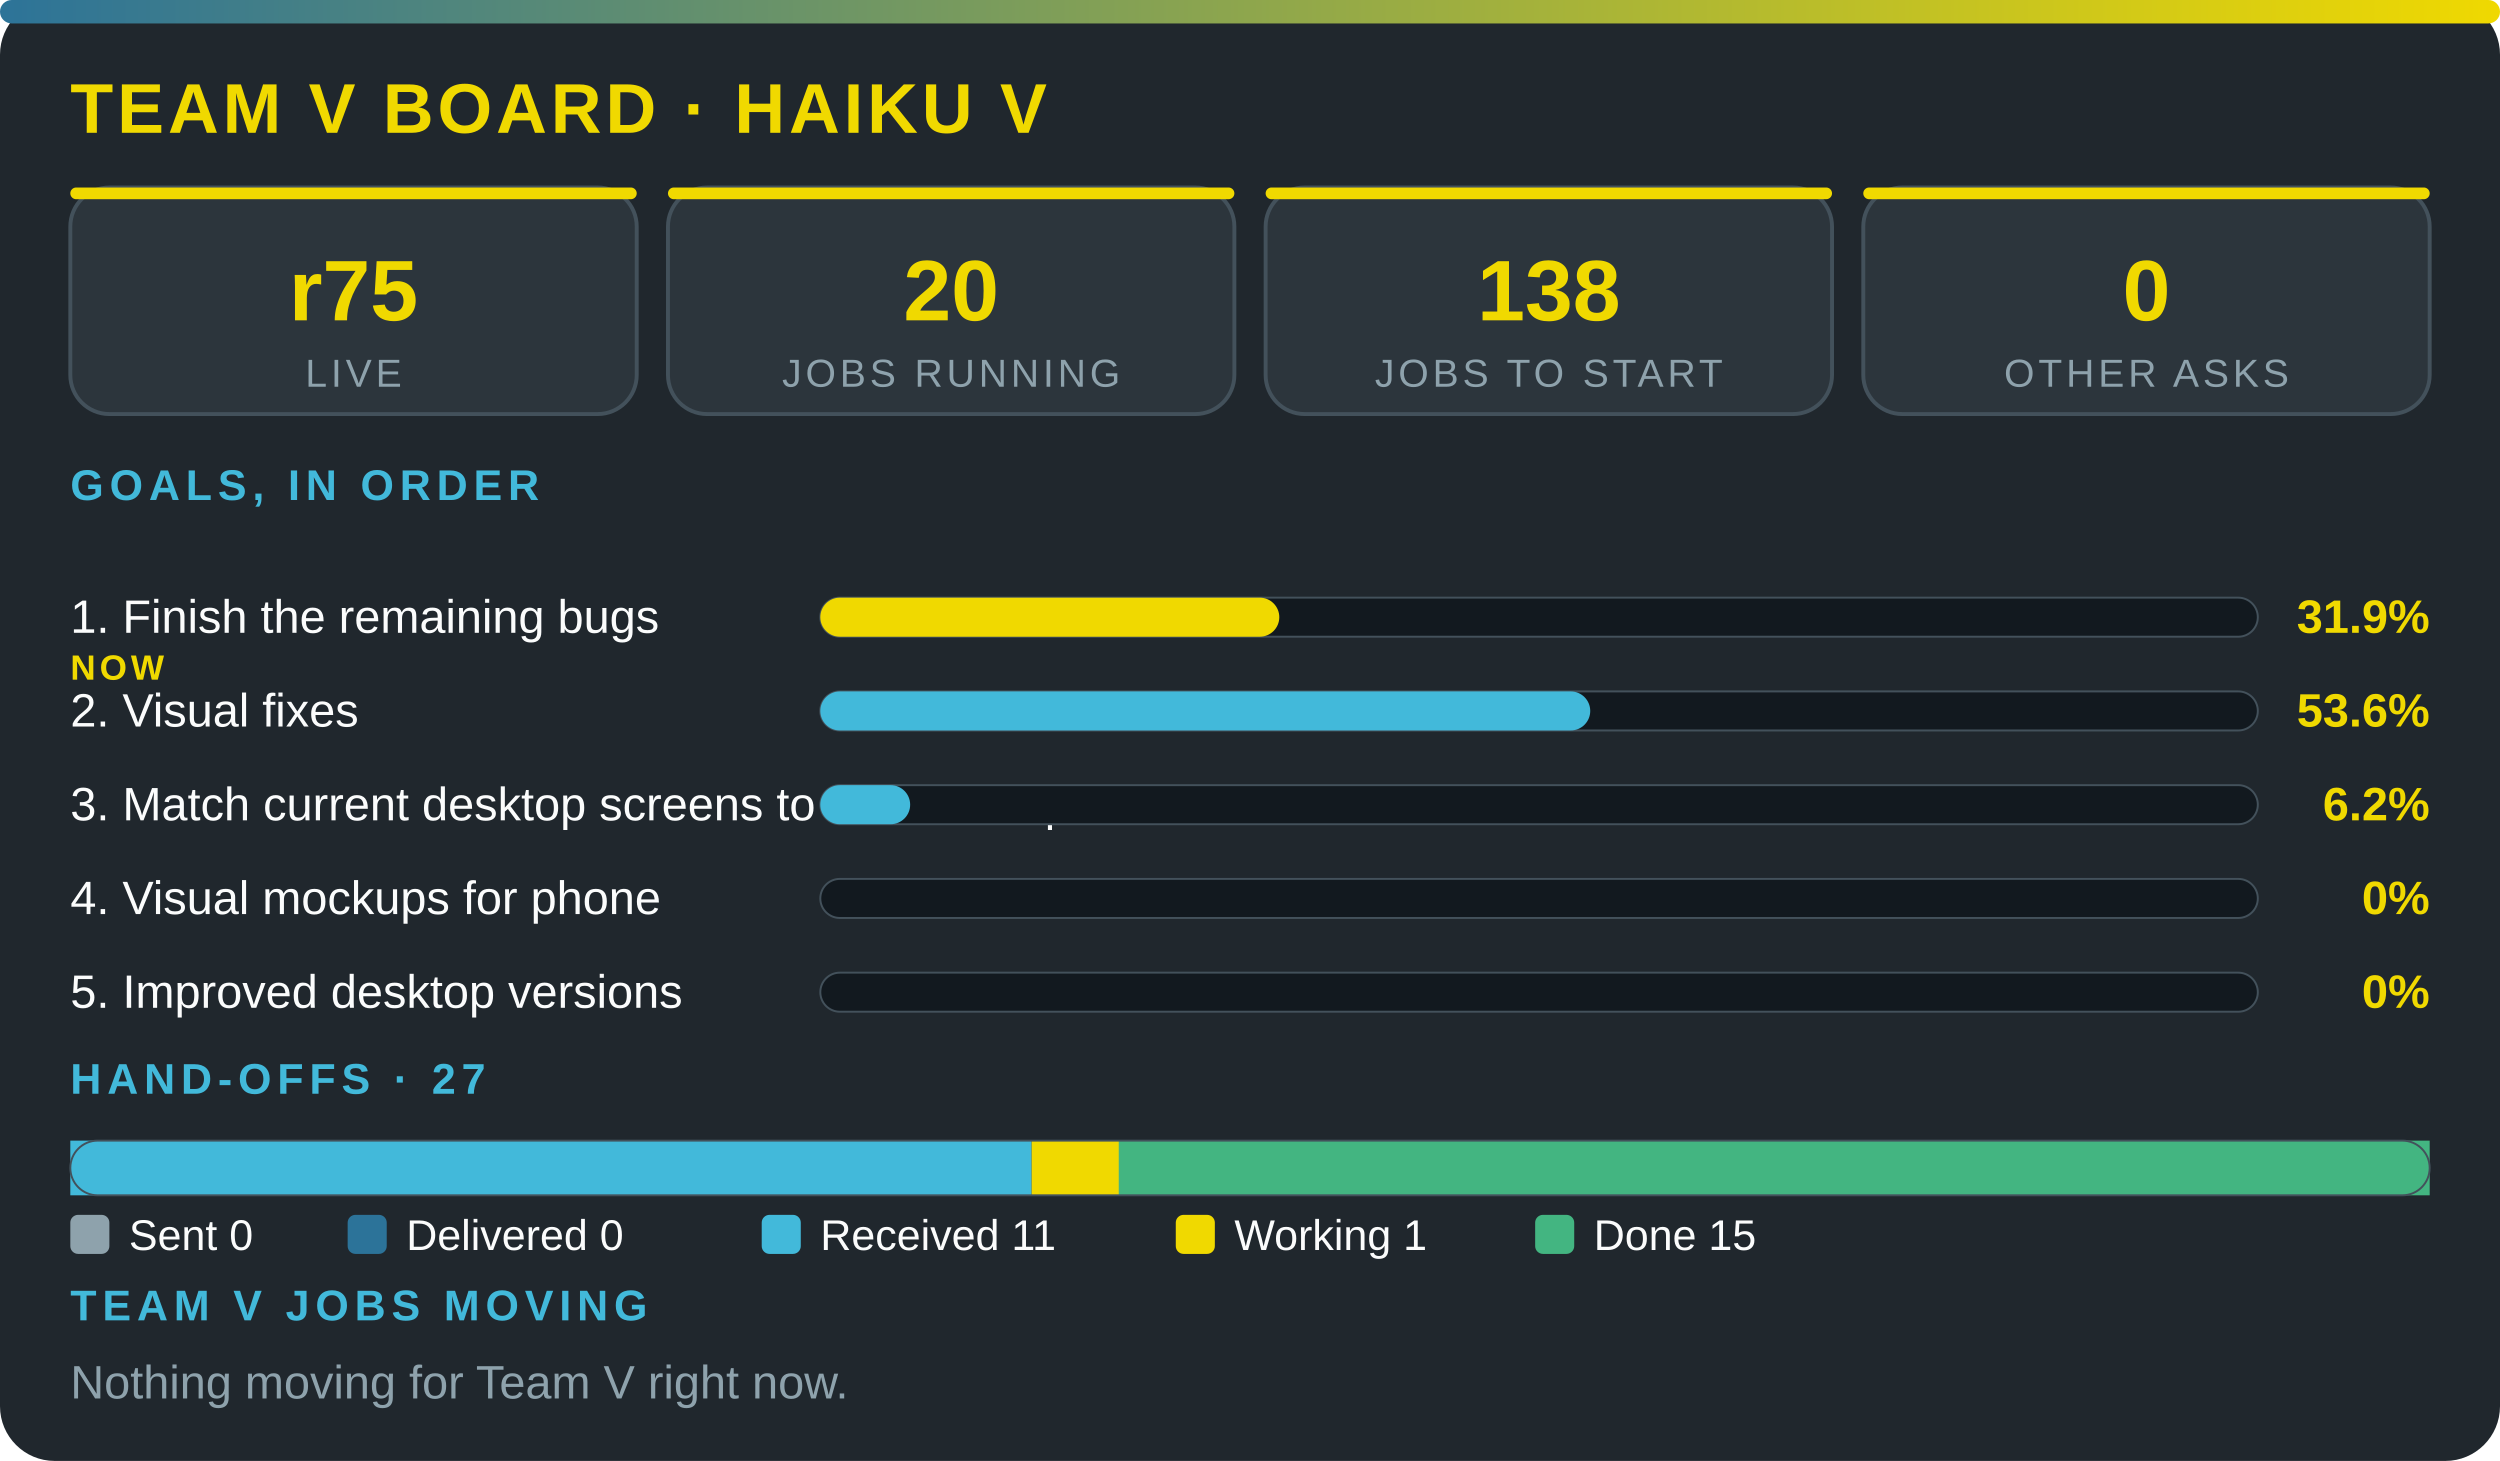
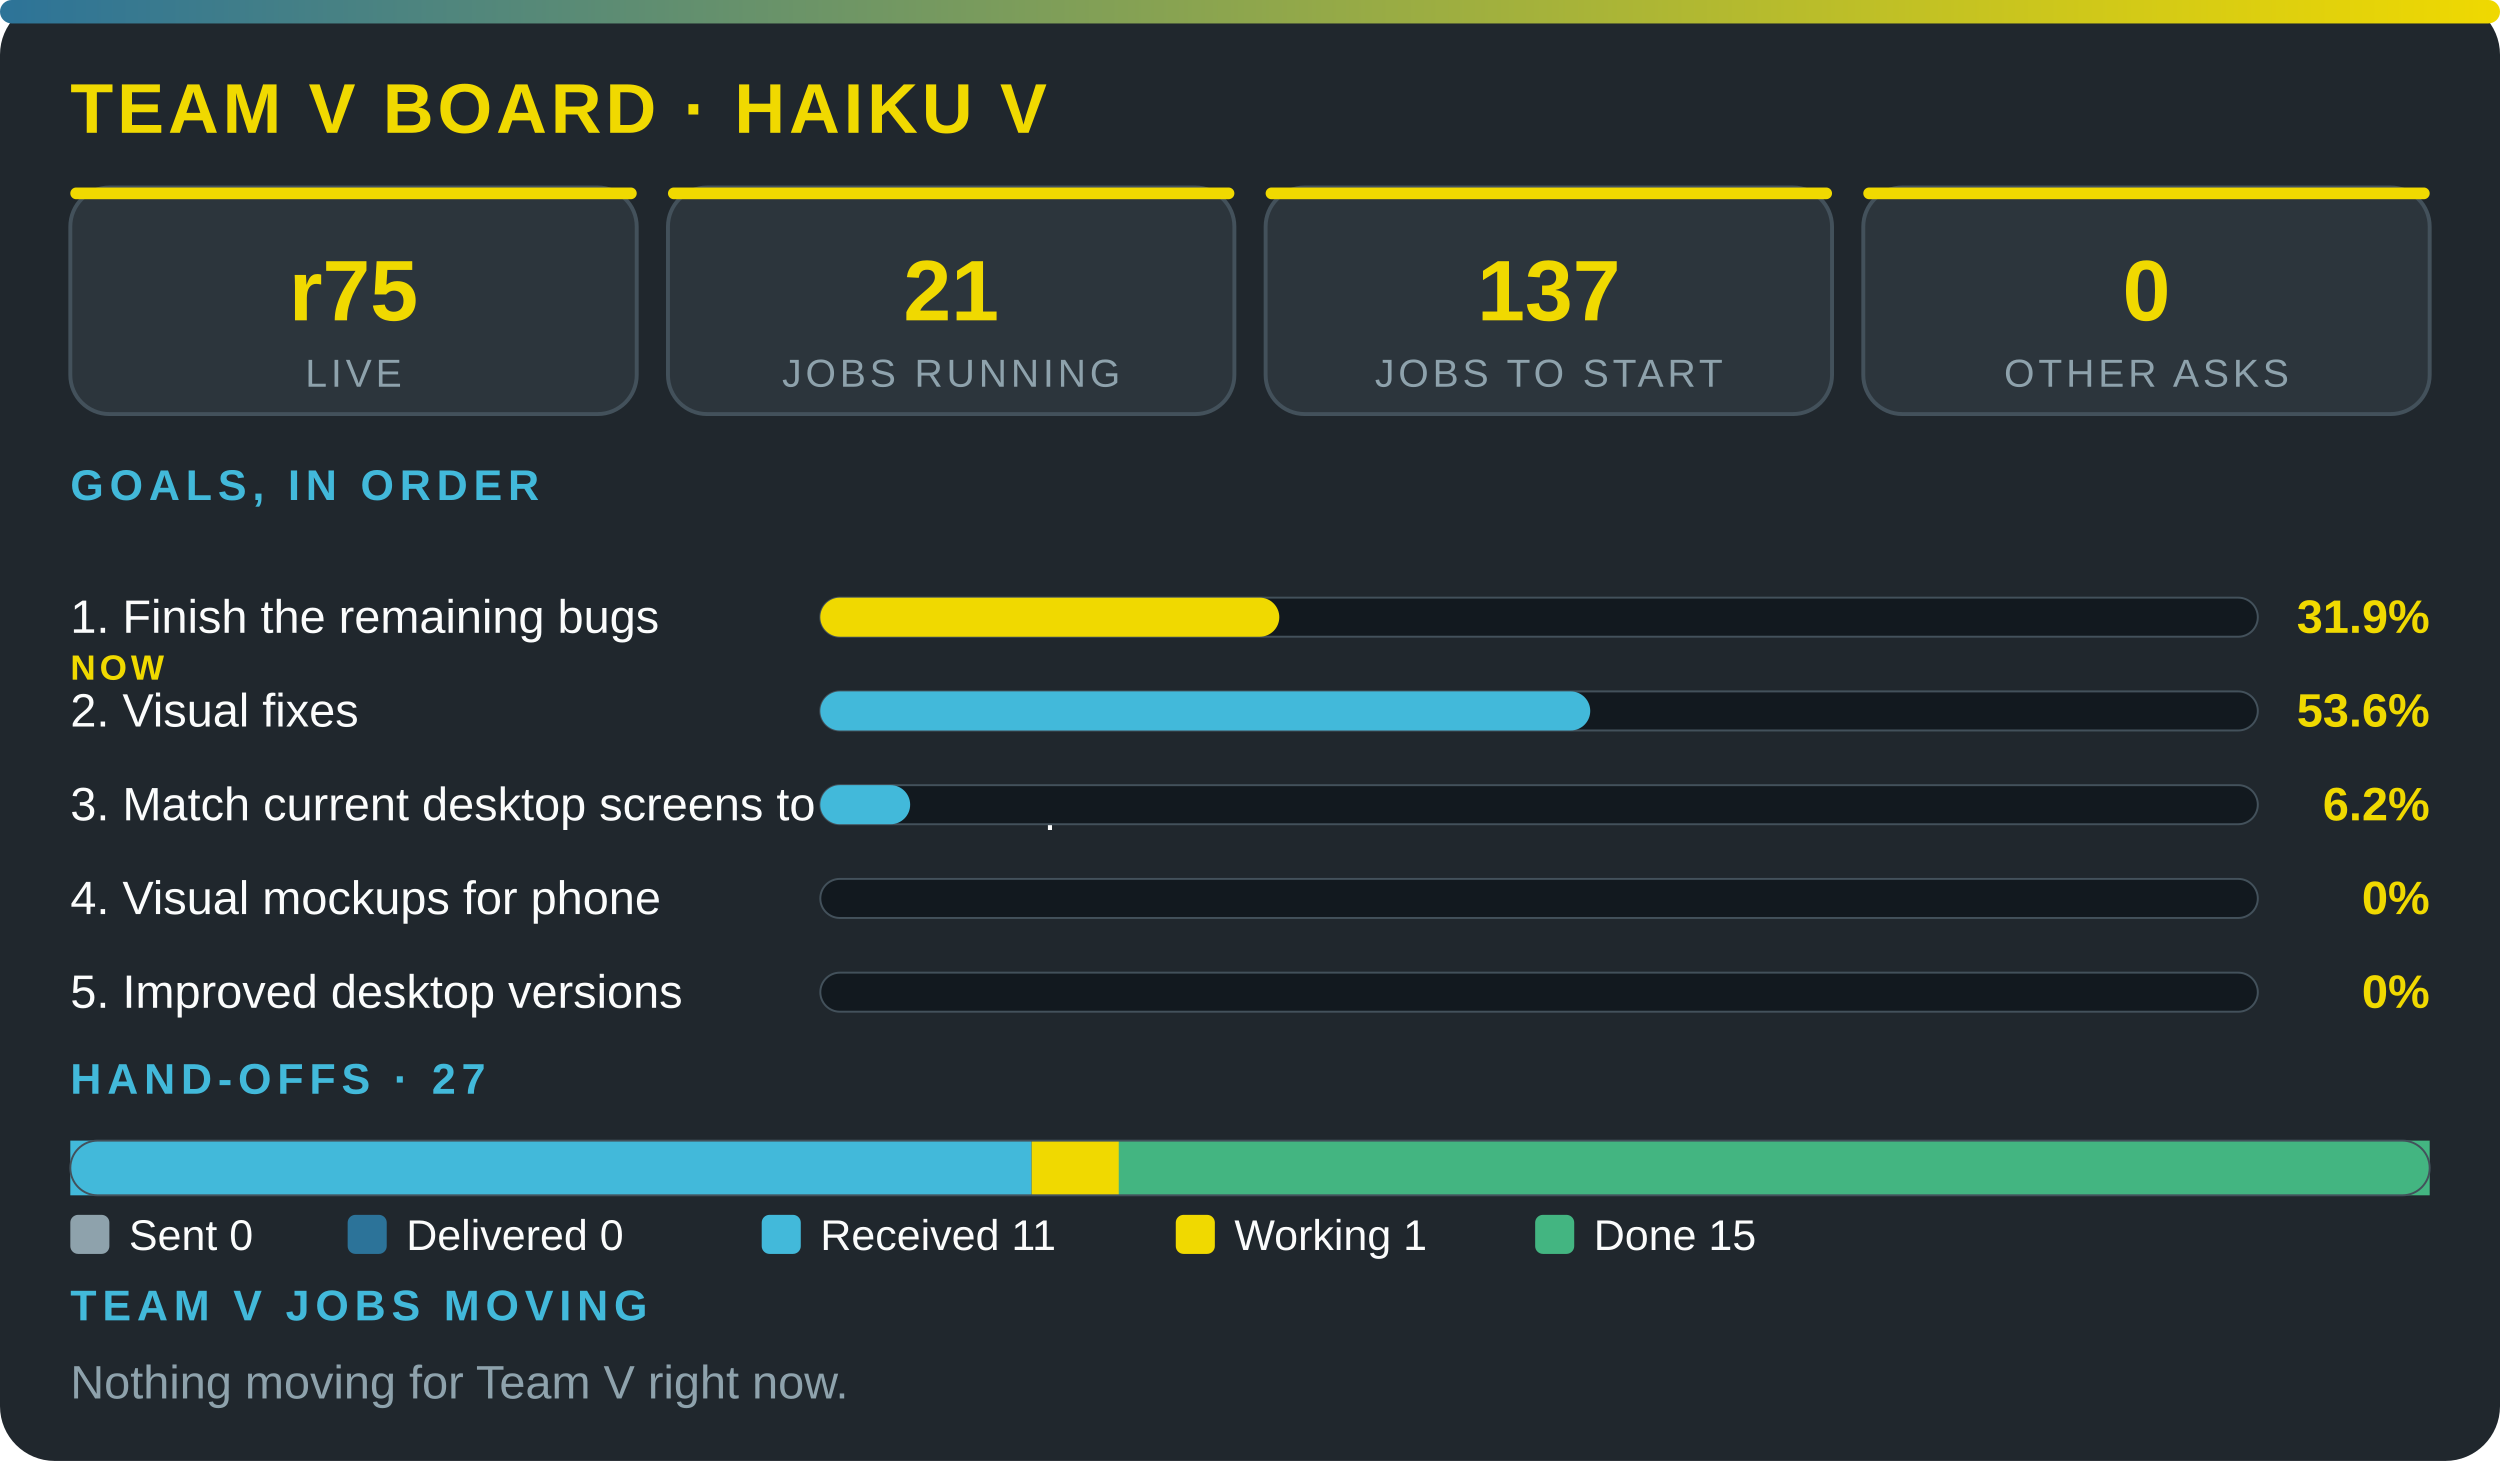
<svg xmlns="http://www.w3.org/2000/svg" viewBox="0 0 640 374" width="100%" role="img" aria-label="Team V board · Haiku V" font-family="'Segoe UI',system-ui,Arial,sans-serif">
  <defs>
    <linearGradient id="g">
      <stop offset="0" stop-color="#2c7399" />
      <stop offset="1" stop-color="#f0d900" />
    </linearGradient>
  </defs>
  <rect width="640" height="374" rx="14" fill="#20272d" />
  <rect width="640" height="6" rx="3" fill="url(#g)" />
  <text x="18" y="34" font-size="18" font-weight="800" fill="#f0d900" letter-spacing="1">TEAM V BOARD · HAIKU V</text>
  <rect x="18" y="48" width="145" height="58" rx="10" fill="#2c353c" stroke="#43515b" />
  <rect x="18" y="48" width="145" height="3" rx="1.5" fill="#f0d900" />
  <text x="90.5" y="82" font-size="22" font-weight="800" fill="#f0d900" text-anchor="middle">r75</text>
  <text x="90.5" y="99" font-size="10" fill="#8ea2ac" letter-spacing="1" text-anchor="middle">LIVE</text>
  <rect x="171" y="48" width="145" height="58" rx="10" fill="#2c353c" stroke="#43515b" />
  <rect x="171" y="48" width="145" height="3" rx="1.5" fill="#f0d900" />
-   <text x="243.5" y="82" font-size="22" font-weight="800" fill="#f0d900" text-anchor="middle">20</text>
+   <text x="243.5" y="82" font-size="22" font-weight="800" fill="#f0d900" text-anchor="middle">21</text>
  <text x="243.5" y="99" font-size="10" fill="#8ea2ac" letter-spacing="1" text-anchor="middle">JOBS RUNNING</text>
  <rect x="324" y="48" width="145" height="58" rx="10" fill="#2c353c" stroke="#43515b" />
  <rect x="324" y="48" width="145" height="3" rx="1.5" fill="#f0d900" />
-   <text x="396.5" y="82" font-size="22" font-weight="800" fill="#f0d900" text-anchor="middle">138</text>
+   <text x="396.5" y="82" font-size="22" font-weight="800" fill="#f0d900" text-anchor="middle">137</text>
  <text x="396.5" y="99" font-size="10" fill="#8ea2ac" letter-spacing="1" text-anchor="middle">JOBS TO START</text>
  <rect x="477" y="48" width="145" height="58" rx="10" fill="#2c353c" stroke="#43515b" />
  <rect x="477" y="48" width="145" height="3" rx="1.5" fill="#f0d900" />
  <text x="549.5" y="82" font-size="22" font-weight="800" fill="#f0d900" text-anchor="middle">0</text>
  <text x="549.5" y="99" font-size="10" fill="#8ea2ac" letter-spacing="1" text-anchor="middle">OTHER ASKS</text>
  <text x="18" y="128" font-size="11" font-weight="700" fill="#42b9da" letter-spacing="1.5">GOALS, IN ORDER</text>
  <text x="18" y="162" font-size="12" fill="#fbfcfc">1. Finish the remaining bugs</text>
  <text x="18" y="174" font-size="9" font-weight="800" letter-spacing="1" fill="#f0d900">NOW</text>
  <rect x="210" y="153" width="368" height="10" rx="5" fill="#12191f" stroke="#43515b" stroke-width=".5" />
  <rect x="210" y="153" width="117.5" height="10" rx="5" fill="#f0d900" />
  <text x="622" y="162" font-size="12" font-weight="800" fill="#f0d900" text-anchor="end">31.9%</text>
  <text x="18" y="186" font-size="12" fill="#fbfcfc">2. Visual fixes</text>
  <rect x="210" y="177" width="368" height="10" rx="5" fill="#12191f" stroke="#43515b" stroke-width=".5" />
  <rect x="210" y="177" width="197.1" height="10" rx="5" fill="#42b9da" />
  <text x="622" y="186" font-size="12" font-weight="800" fill="#f0d900" text-anchor="end">53.6%</text>
  <text x="18" y="210" font-size="12" fill="#fbfcfc">3. Match current desktop screens to the mockup</text>
  <rect x="210" y="201" width="368" height="10" rx="5" fill="#12191f" stroke="#43515b" stroke-width=".5" />
  <rect x="210" y="201" width="23" height="10" rx="5" fill="#42b9da" />
  <text x="622" y="210" font-size="12" font-weight="800" fill="#f0d900" text-anchor="end">6.2%</text>
  <text x="18" y="234" font-size="12" fill="#fbfcfc">4. Visual mockups for phone</text>
  <rect x="210" y="225" width="368" height="10" rx="5" fill="#12191f" stroke="#43515b" stroke-width=".5" />
  <text x="622" y="234" font-size="12" font-weight="800" fill="#f0d900" text-anchor="end">0%</text>
  <text x="18" y="258" font-size="12" fill="#fbfcfc">5. Improved desktop versions</text>
  <rect x="210" y="249" width="368" height="10" rx="5" fill="#12191f" stroke="#43515b" stroke-width=".5" />
  <text x="622" y="258" font-size="12" font-weight="800" fill="#f0d900" text-anchor="end">0%</text>
  <text x="18" y="280" font-size="11" font-weight="700" fill="#42b9da" letter-spacing="1.5">HAND-OFFS · 27</text>
  <rect x="18" y="292" width="246.1" height="14" fill="#42b9da" />
  <rect x="264.1" y="292" width="22.4" height="14" fill="#f0d900" />
  <rect x="286.4" y="292" width="335.6" height="14" fill="#43b581" />
  <rect x="18" y="292" width="604" height="14" rx="7" fill="none" stroke="#43515b" stroke-width=".5" />
  <rect x="18" y="311" width="10" height="10" rx="2" fill="#8ea2ac" />
  <text x="33" y="320" font-size="11" fill="#fbfcfc">Sent 0</text>
  <rect x="89" y="311" width="10" height="10" rx="2" fill="#2c7399" />
  <text x="104" y="320" font-size="11" fill="#fbfcfc">Delivered 0</text>
  <rect x="195" y="311" width="10" height="10" rx="2" fill="#42b9da" />
  <text x="210" y="320" font-size="11" fill="#fbfcfc">Received 11</text>
  <rect x="301" y="311" width="10" height="10" rx="2" fill="#f0d900" />
  <text x="316" y="320" font-size="11" fill="#fbfcfc">Working 1</text>
  <rect x="393" y="311" width="10" height="10" rx="2" fill="#43b581" />
  <text x="408" y="320" font-size="11" fill="#fbfcfc">Done 15</text>
  <text x="18" y="338" font-size="11" font-weight="700" fill="#42b9da" letter-spacing="1.5">TEAM V JOBS MOVING</text>
  <text x="18" y="358" font-size="12" fill="#8ea2ac">Nothing moving for Team V right now.</text>
</svg>
